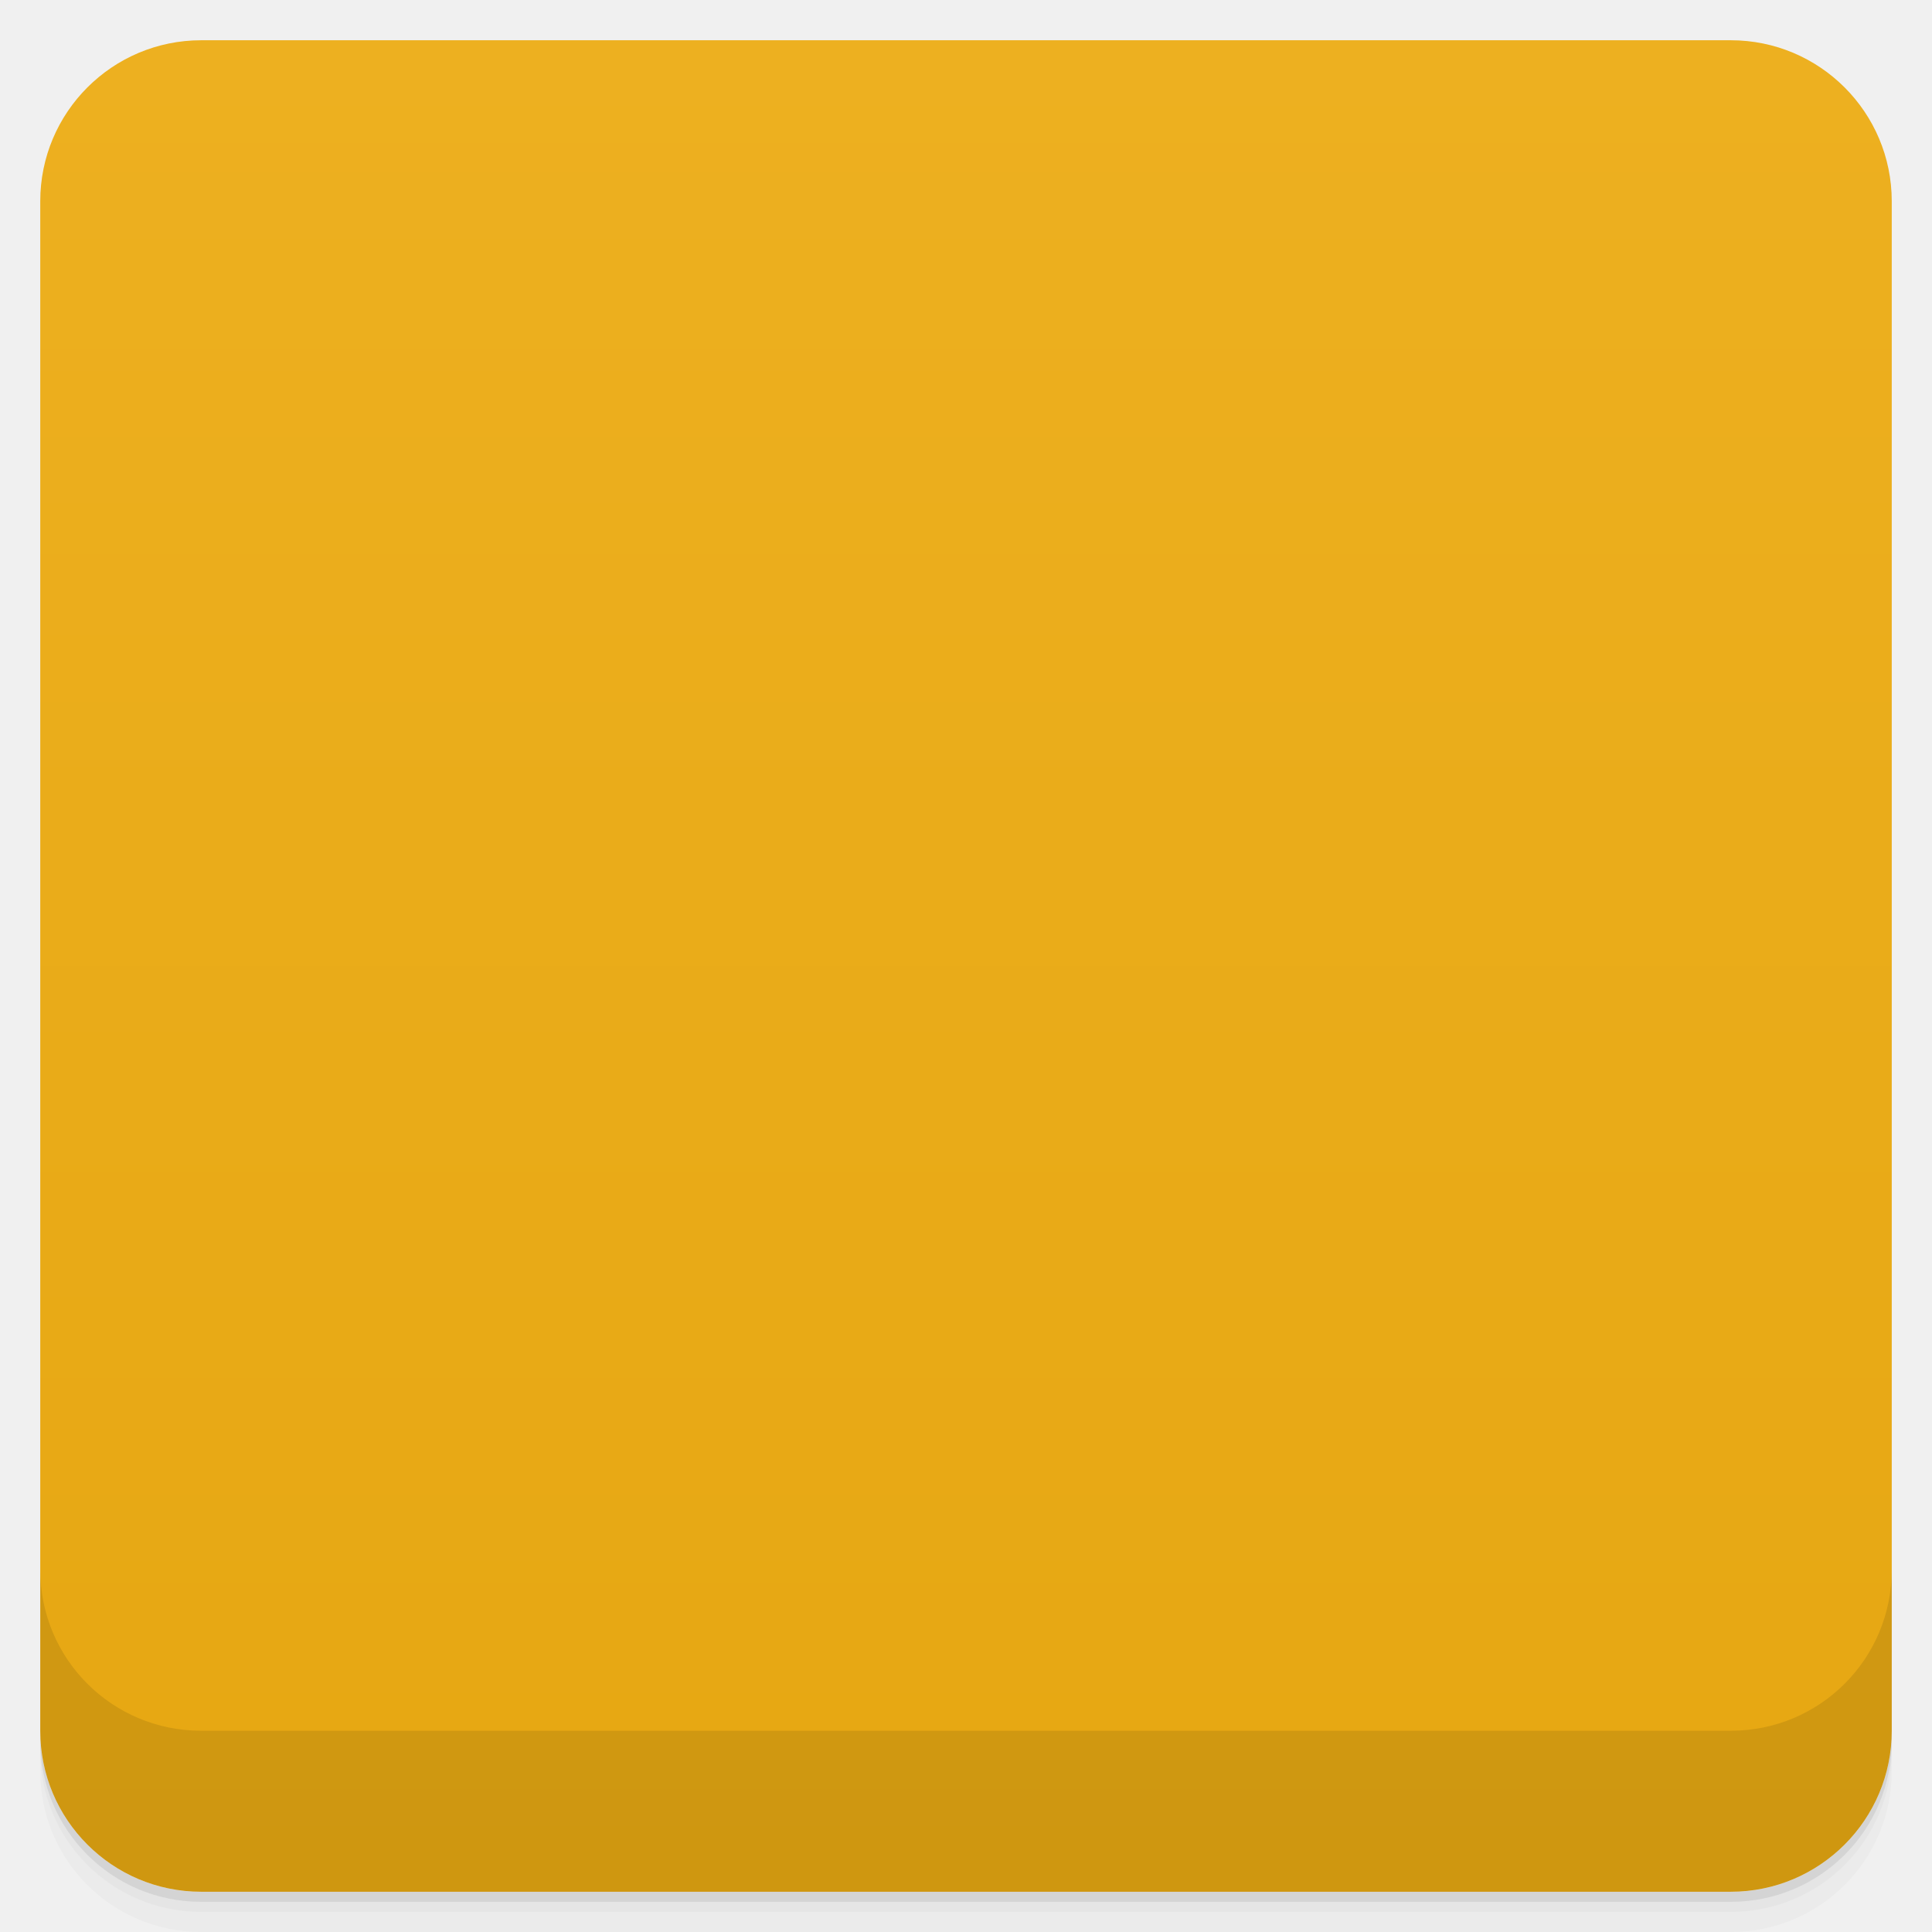
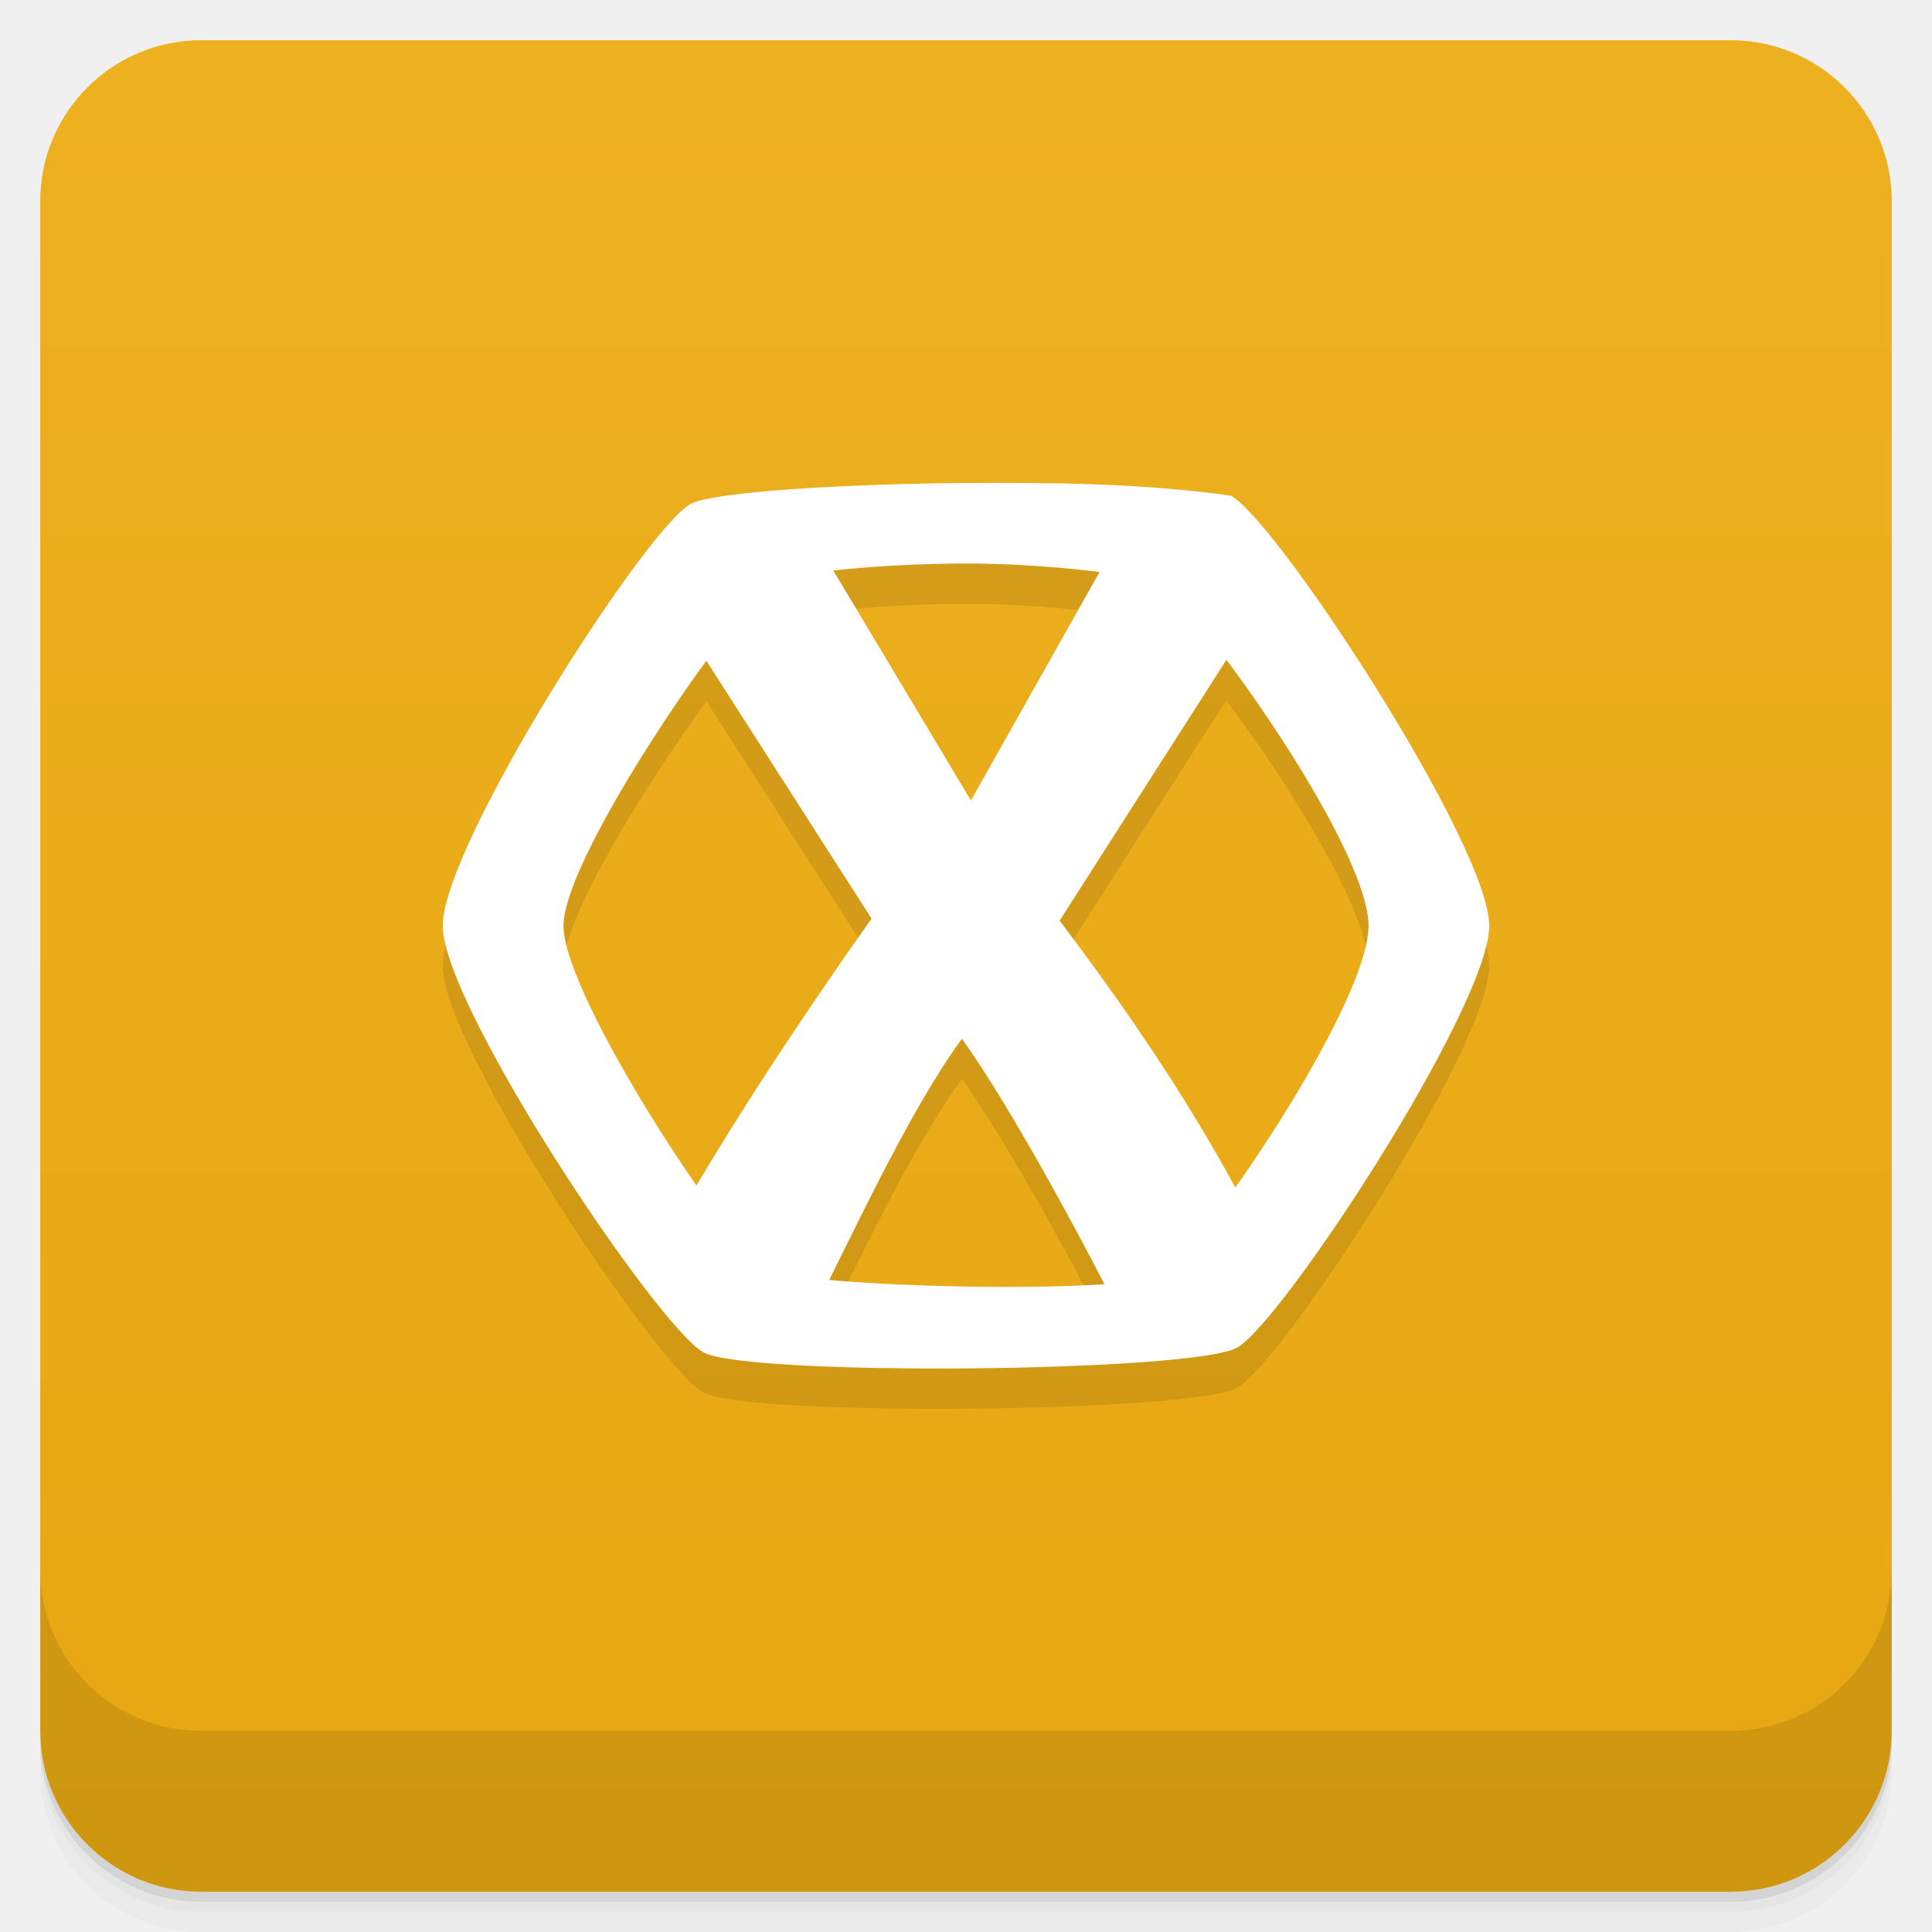
- <svg xmlns="http://www.w3.org/2000/svg" id="svg14215" version="1.1" viewBox="0 0 48 48">
-   <defs id="defs14171">
-     <linearGradient id="linearGradient3764" x1="1" x2="47" gradientTransform="translate(-48 .0022147)" gradientUnits="userSpaceOnUse">
-       <stop id="stop14156" stop-color="#e6a712" offset="0" />
-       <stop id="stop14158" stop-color="#edb020" offset="1" />
+ <svg xmlns="http://www.w3.org/2000/svg" version="1.1" viewBox="0 0 48 48">
+   <defs>
+     <linearGradient id="bg" x2="0" y1="1" y2="47" gradientUnits="userSpaceOnUse">
+       <stop style="stop-color:#edb01f" offset="0" />
+       <stop style="stop-color:#e6a712" offset="1" />
    </linearGradient>
-     <clipPath id="clipPath-131157676">
-       <g id="g14163" transform="translate(0 -1004.4)">
-         <rect id="rect14161" x="1" y="1005.4" width="46" height="46" rx="4" fill="#1890d0" />
-       </g>
-     </clipPath>
-     <clipPath id="clipPath-143957561">
-       <g id="g14168" transform="translate(0 -1004.4)">
-         <rect id="rect14166" x="1" y="1005.4" width="46" height="46" rx="4" fill="#1890d0" />
-       </g>
-     </clipPath>
  </defs>
-   <g id="g14179">
-     <path id="path14173" d="m1 43v0.25c0 2.216 1.784 4 4 4h38c2.216 0 4-1.784 4-4v-0.25c0 2.216-1.784 4-4 4h-38c-2.216 0-4-1.784-4-4zm0 0.5v0.5c0 2.216 1.784 4 4 4h38c2.216 0 4-1.784 4-4v-0.5c0 2.216-1.784 4-4 4h-38c-2.216 0-4-1.784-4-4z" opacity=".02" />
-     <path id="path14175" d="m1 43.25v0.25c0 2.216 1.784 4 4 4h38c2.216 0 4-1.784 4-4v-0.25c0 2.216-1.784 4-4 4h-38c-2.216 0-4-1.784-4-4z" opacity=".05" />
-     <path id="path14177" d="m1 43v0.25c0 2.216 1.784 4 4 4h38c2.216 0 4-1.784 4-4v-0.25c0 2.216-1.784 4-4 4h-38c-2.216 0-4-1.784-4-4z" opacity=".1" />
-   </g>
-   <g id="g14183">
-     <rect id="rect14181" transform="rotate(-90)" x="-47" y="1" width="46" height="46" rx="4" fill="url(#linearGradient3764)" />
-   </g>
-   <g id="g14195">
-     <g id="g14193" clip-path="url(#clipPath-131157676)">
-       <g id="g14191" opacity=".1">
-         <g id="g14189">
-           <path id="path14185" d="m23.398 13.01c-2.883 0.02-5.66 0.203-6.203 0.504-1.086 0.602-6.207 9.352-6.195 10.555 0.012 1.195 5.32 9.688 6.418 10.277 1.098 0.586 11.531 0.488 12.617-0.121 1.086-0.605 6.313-9.199 6.301-10.398-0.012-1.188-5.453-9.938-6.551-10.52-0.551-0.293-3.508-0.328-6.387-0.301m0.078 2.508c2.25-0.023 4.441 0.137 4.871 0.371 0.859 0.473 4.906 7.05 4.918 8.01 8e-3 0.961-4 7.758-4.852 8.246-0.848 0.488-8.73 0.324-9.59-0.148-0.859-0.473-5.05-6.957-5.05-7.918-0.012-0.961 4.391-7.656 5.242-8.145 0.422-0.246 2.211-0.391 4.465-0.414" />
-           <path id="path14187" d="m26.844 32.512c-0.461-0.949-0.969-1.91-1.523-2.875-0.543-0.984-1.168-1.98-1.883-2.996-0.223 0.293-0.508 0.703-0.859 1.227-0.332 0.523-0.672 1.082-1.023 1.672-0.332 0.59-0.648 1.152-0.953 1.695-0.301 0.539-0.523 0.965-0.664 1.277h-4.242c0.699-1.328 1.508-2.719 2.441-4.176 0.938-1.457 1.977-3.01 3.109-4.645l-5.313-8.203h4.504l3.215 5.305 3.148-5.305h4.234l-5.234 8.254c1.332 1.785 2.453 3.438 3.352 4.961 0.906 1.508 1.621 2.777 2.148 3.809h-4.453" />
-         </g>
-       </g>
-     </g>
-   </g>
-   <g id="g14207">
-     <g id="g14205" clip-path="url(#clipPath-143957561)">
-       <g id="g14203" transform="translate(0,-1)">
-         <g id="g14201" fill="#fff">
-           <path id="path14197" d="m23.398 13.01c-2.883 0.02-5.66 0.203-6.203 0.504-1.086 0.602-6.207 9.352-6.195 10.555 0.012 1.195 5.32 9.688 6.418 10.277 1.098 0.586 11.531 0.488 12.617-0.121 1.086-0.605 6.313-9.199 6.301-10.398-0.012-1.188-5.453-9.938-6.551-10.52-0.551-0.293-3.508-0.328-6.387-0.301m0.078 2.508c2.25-0.023 4.441 0.137 4.871 0.371 0.859 0.473 4.906 7.05 4.918 8.01 8e-3 0.961-4 7.758-4.852 8.246-0.848 0.488-8.73 0.324-9.59-0.148-0.859-0.473-5.05-6.957-5.05-7.918-0.012-0.961 4.391-7.656 5.242-8.145 0.422-0.246 2.211-0.391 4.465-0.414" />
-           <path id="path14199" d="m26.844 32.512c-0.461-0.949-0.969-1.91-1.523-2.875-0.543-0.984-1.168-1.98-1.883-2.996-0.223 0.293-0.508 0.703-0.859 1.227-0.332 0.523-0.672 1.082-1.023 1.672-0.332 0.59-0.648 1.152-0.953 1.695-0.301 0.539-0.523 0.965-0.664 1.277h-4.242c0.699-1.328 1.508-2.719 2.441-4.176 0.938-1.457 1.977-3.01 3.109-4.645l-5.313-8.203h4.504l3.215 5.305 3.148-5.305h4.234l-5.234 8.254c1.332 1.785 2.453 3.438 3.352 4.961 0.906 1.508 1.621 2.777 2.148 3.809h-4.453" />
-         </g>
-       </g>
-     </g>
-   </g>
-   <g id="g14213">
-     <g id="g14211" transform="translate(0 -1004.4)">
-       <path id="path14209" d="m1 1043.4v4c0 2.216 1.784 4 4 4h38c2.216 0 4-1.784 4-4v-4c0 2.216-1.784 4-4 4h-38c-2.216 0-4-1.784-4-4z" opacity=".1" />
-     </g>
-   </g>
+   <path d="m1 43v0.25c0 2.216 1.784 4 4 4h38c2.216 0 4-1.784 4-4v-0.25c0 2.216-1.784 4-4 4h-38c-2.216 0-4-1.784-4-4zm0 0.5v0.5c0 2.216 1.784 4 4 4h38c2.216 0 4-1.784 4-4v-0.5c0 2.216-1.784 4-4 4h-38c-2.216 0-4-1.784-4-4z" style="opacity:.02" />
+   <path d="m1 43.25v0.25c0 2.216 1.784 4 4 4h38c2.216 0 4-1.784 4-4v-0.25c0 2.216-1.784 4-4 4h-38c-2.216 0-4-1.784-4-4z" style="opacity:.05" />
+   <path d="m1 43v0.25c0 2.216 1.784 4 4 4h38c2.216 0 4-1.784 4-4v-0.25c0 2.216-1.784 4-4 4h-38c-2.216 0-4-1.784-4-4z" style="opacity:.1" />
+   <rect x="1" y="1" width="46" height="46" rx="4" style="fill:url(#bg)" />
+   <path d="m1 39v4c0 2.216 1.784 4 4 4h38c2.216 0 4-1.784 4-4v-4c0 2.216-1.784 4-4 4h-38c-2.216 0-4-1.784-4-4z" style="opacity:.1" />
+   <path d="m24 13c-2.959 0.019-6.287 0.217-6.844 0.521-1.115 0.609-6.156 8.479-6.156 10.479s5.36 10.007 6.486 10.604c1.127 0.593 12.132 0.495 13.246-0.121 1.115-0.612 6.268-8.482 6.268-10.482s-5.297-10.099-6.424-10.688c-2.277-0.312-4.407-0.326-6.576-0.312zm0 2c1.142 0 2.362 0.095 3.314 0.219l-3.191 5.67-3.416-5.709c0.945-0.106 2.155-0.18 3.293-0.18zm6.465 2.4c1.554 2.066 3.535 5.241 3.535 6.6 0 1.309-1.815 4.386-3.32 6.51-0.29-0.531-0.578-1.065-0.914-1.617-0.923-1.541-2.072-3.213-3.439-5.019zm-12.912 0.021 4.1 6.398c-1.455 2.068-2.952 4.286-4.344 6.627-1.487-2.133-3.309-5.275-3.309-6.447 0-1.197 1.992-4.442 3.553-6.578zm6.348 9.385c1.064 1.497 2.473 4.049 3.531 6.09-1.842 0.128-4.916 0.077-6.828-0.102 0.994-2.008 2.144-4.413 3.297-5.988z" style="opacity:.1" />
+   <path d="m24 12c-2.959 0.019-6.286 0.217-6.843 0.521-1.115 0.609-6.157 8.479-6.157 10.479s5.359 10.007 6.486 10.604c1.127 0.593 12.133 0.495 13.247-0.121 1.115-0.612 6.267-8.482 6.267-10.482s-5.296-10.099-6.423-10.688c-2.277-0.312-4.407-0.326-6.577-0.312zm0 2c2 0 4.359 0.284 4.801 0.521 0.882 0.479 5.199 6.479 5.199 8.479s-4.256 8.18-5.131 8.674c-0.87 0.494-8.959 0.327-9.842-0.15-0.882-0.479-5.027-6.76-5.027-8.523s4.351-8.039 5.225-8.534c0.433-0.249 2.775-0.466 4.775-0.466z" style="fill:#fff" />
+   <path d="m28 33c-1.061-2.111-2.838-5.42-4.1-7.194-1.378 1.883-2.817 5.088-3.9 7.194l-4-1.252c1.726-3.197 3.729-6.192 5.653-8.927l-5.653-8.821 4-1 4.122 6.888 3.878-6.888 4 1-5.674 8.873c1.367 1.806 2.517 3.479 3.44 5.021 0.93 1.526 1.693 3.062 2.234 4.107" style="fill:#fff" />
</svg>
